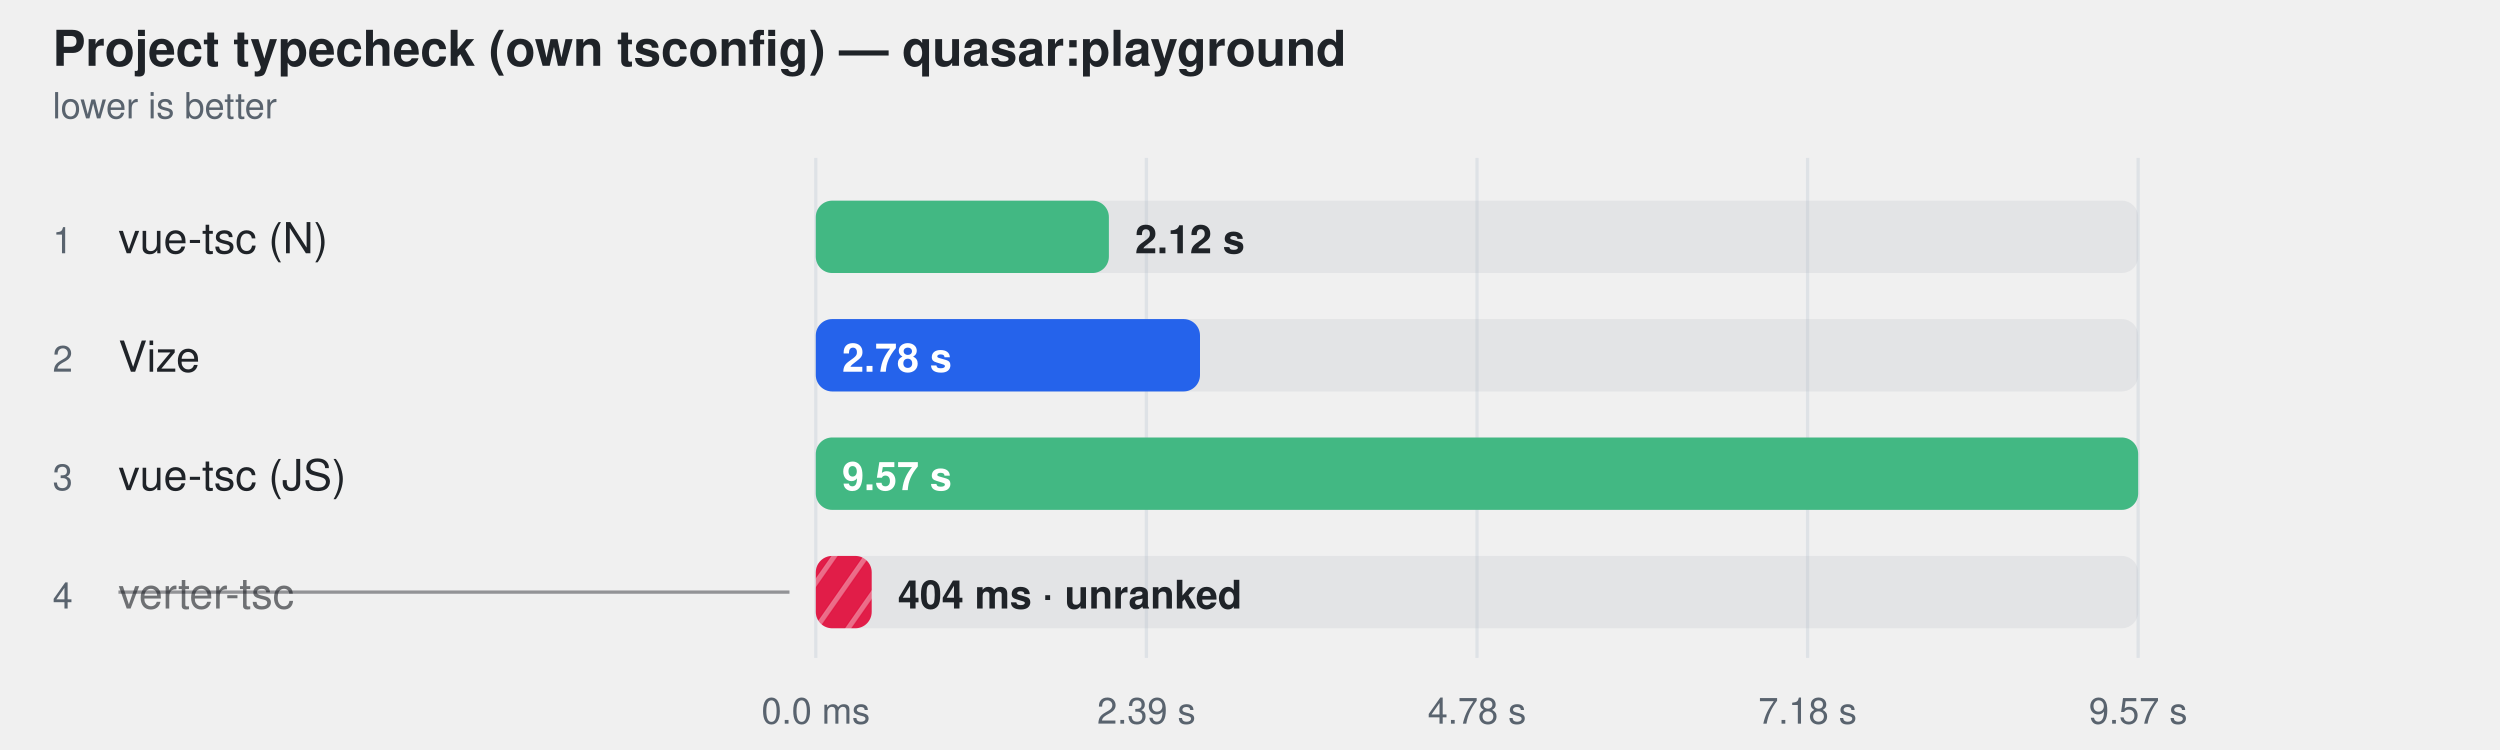
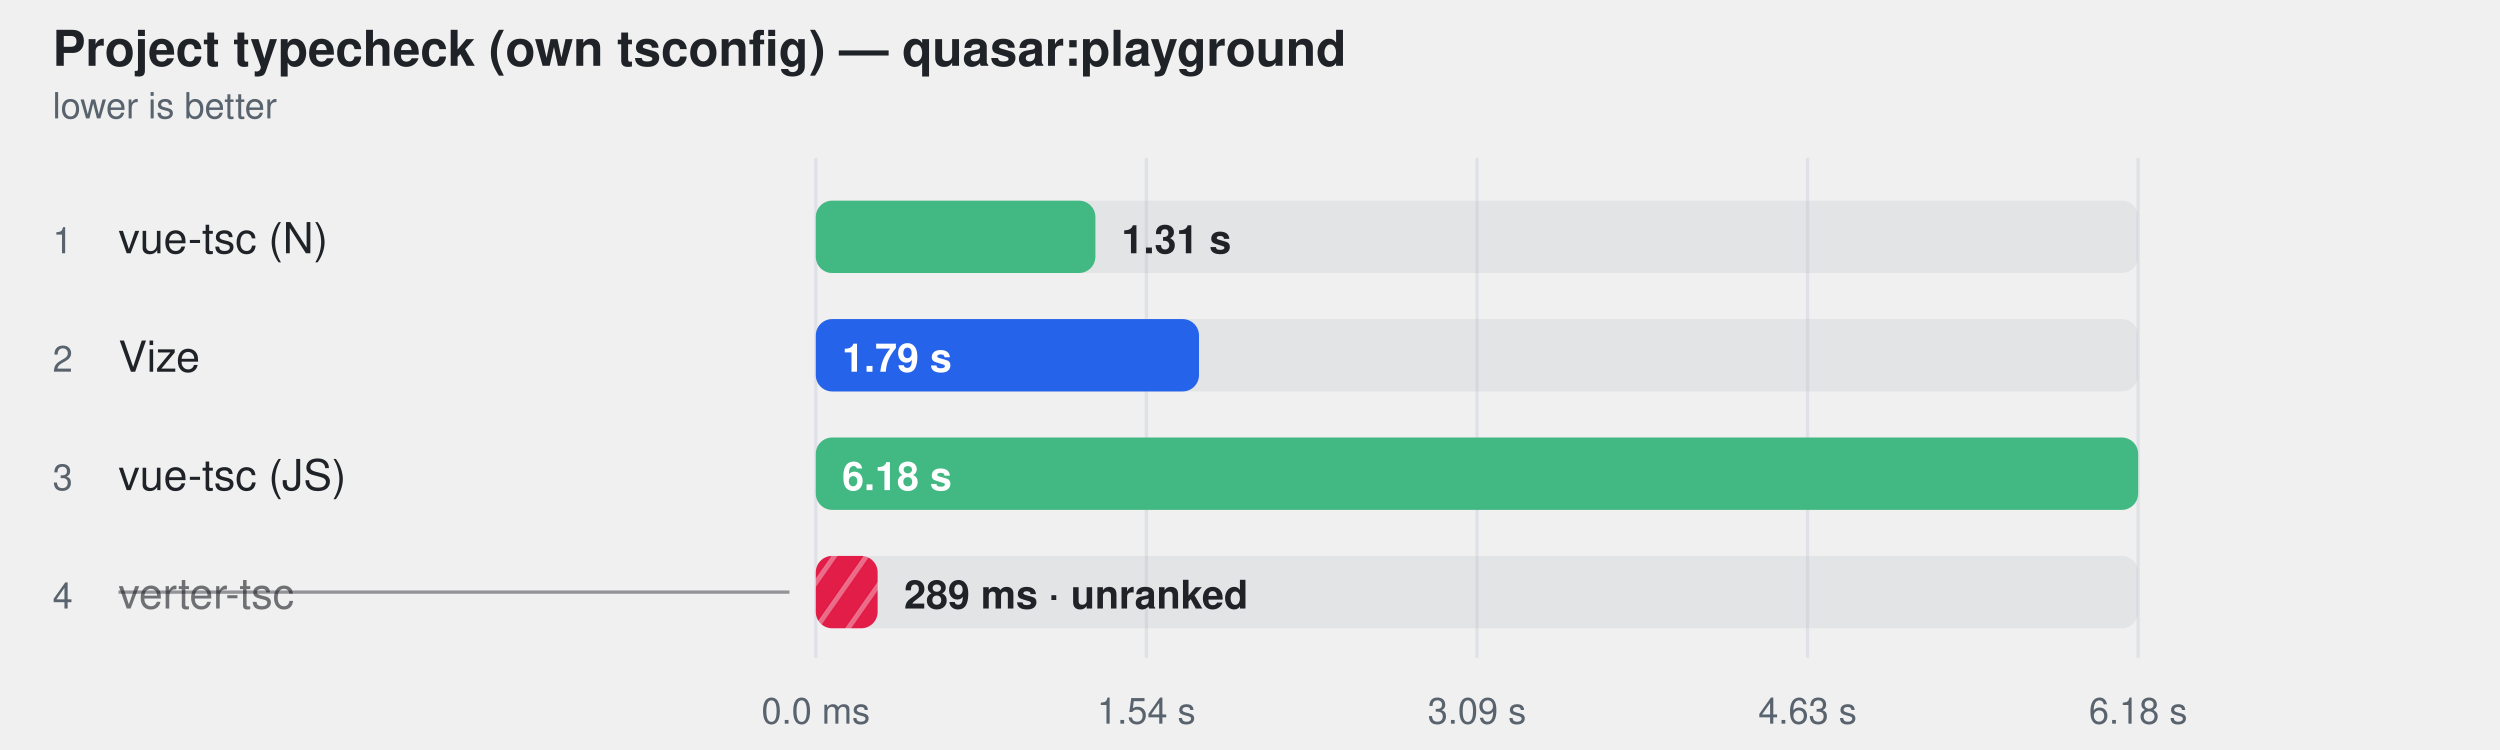
<svg xmlns="http://www.w3.org/2000/svg" width="760" height="228" viewBox="0 0 760 228" role="img" aria-label="Project typecheck (own tsconfig) — quasar:playground">
  <style>
    text { font-family: -apple-system, BlinkMacSystemFont, "Segoe UI", Helvetica, Arial, sans-serif; }
  </style>
  <defs>
    <pattern id="hatch-3" width="8" height="8" patternUnits="userSpaceOnUse" patternTransform="rotate(35)">
      <rect width="8" height="8" fill="#e11d48" />
      <line x1="0" y1="0" x2="0" y2="8" stroke="#fff" stroke-width="3" opacity="0.35" />
    </pattern>
  </defs>
  <text fill="#1f2328" x="16" y="20" font-size="15" font-weight="600">Project typecheck (own tsconfig) — quasar:playground</text>
  <text fill="#59636e" x="16" y="36" font-size="11">lower is better</text>
  <line x1="248" y1="48" x2="248" y2="200" stroke="#d0d7de" stroke-opacity="0.55" />
  <text fill="#59636e" x="248" y="220" text-anchor="middle" font-size="11">0.0 ms</text>
  <line x1="348.5" y1="48" x2="348.5" y2="200" stroke="#d0d7de" stroke-opacity="0.55" />
-   <text fill="#59636e" x="348.5" y="220" text-anchor="middle" font-size="11">2.39 s</text>
+   <text fill="#59636e" x="348.5" y="220" text-anchor="middle" font-size="11">1.54 s</text>
  <line x1="449" y1="48" x2="449" y2="200" stroke="#d0d7de" stroke-opacity="0.55" />
-   <text fill="#59636e" x="449" y="220" text-anchor="middle" font-size="11">4.78 s</text>
+   <text fill="#59636e" x="449" y="220" text-anchor="middle" font-size="11">3.09 s</text>
  <line x1="549.5" y1="48" x2="549.5" y2="200" stroke="#d0d7de" stroke-opacity="0.55" />
-   <text fill="#59636e" x="549.5" y="220" text-anchor="middle" font-size="11">7.18 s</text>
+   <text fill="#59636e" x="549.5" y="220" text-anchor="middle" font-size="11">4.63 s</text>
  <line x1="650" y1="48" x2="650" y2="200" stroke="#d0d7de" stroke-opacity="0.55" />
-   <text fill="#59636e" x="650" y="220" text-anchor="middle" font-size="11">9.57 s</text>
+   <text fill="#59636e" x="650" y="220" text-anchor="middle" font-size="11">6.18 s</text>
  <text fill="#59636e" x="16" y="77" font-size="11">1</text>
  <text fill="#1f2328" x="36" y="77" font-size="13">vue-tsc (N)</text>
  <rect x="248" y="61" width="402" height="22" rx="5" fill="#afb8c133" />
-   <rect x="248" y="61" width="89.1" height="22" rx="5" fill="#42b883" />
-   <text fill="#1f2328" x="345.053" y="77" font-size="12" font-weight="600">2.12 s</text>
+   <rect x="248" y="61" width="85.0" height="22" rx="5" fill="#42b883" />
+   <text fill="#1f2328" x="340.951" y="77" font-size="12" font-weight="600">1.31 s</text>
  <text fill="#59636e" x="16" y="113" font-size="11">2</text>
  <text fill="#1f2328" x="36" y="113" font-size="13">Vize</text>
  <rect x="248" y="97" width="402" height="22" rx="5" fill="#afb8c133" />
-   <rect x="248" y="97" width="116.8" height="22" rx="5" fill="#2563eb" />
-   <text fill="#ffffff" x="256" y="113" font-size="12" font-weight="600">2.78 s</text>
+   <rect x="248" y="97" width="116.5" height="22" rx="5" fill="#2563eb" />
+   <text fill="#ffffff" x="256" y="113" font-size="12" font-weight="600">1.79 s</text>
  <text fill="#59636e" x="16" y="149" font-size="11">3</text>
  <text fill="#1f2328" x="36" y="149" font-size="13">vue-tsc (JS)</text>
  <rect x="248" y="133" width="402" height="22" rx="5" fill="#afb8c133" />
  <rect x="248" y="133" width="402.0" height="22" rx="5" fill="#42b883" />
-   <text fill="#ffffff" x="256" y="149" font-size="12" font-weight="600">9.57 s</text>
+   <text fill="#ffffff" x="256" y="149" font-size="12" font-weight="600">6.18 s</text>
  <text fill="#59636e" x="16" y="185" font-size="11">4</text>
  <text fill="#1f2328" x="36" y="185" font-size="13" fill-opacity="0.62">verter-tsc</text>
  <line x1="36" y1="180" x2="240" y2="180" stroke="#1f2328" stroke-opacity="0.45" />
  <rect x="248" y="169" width="402" height="22" rx="5" fill="#afb8c133" />
-   <rect x="248" y="169" width="17.0" height="22" rx="5" fill="url(#hatch-3)" />
-   <text fill="#1f2328" x="272.96" y="185" font-size="12" font-weight="600">404 ms · unranked</text>
+   <rect x="248" y="169" width="18.8" height="22" rx="5" fill="url(#hatch-3)" />
+   <text fill="#1f2328" x="274.83" y="185" font-size="12" font-weight="600">289 ms · unranked</text>
</svg>
